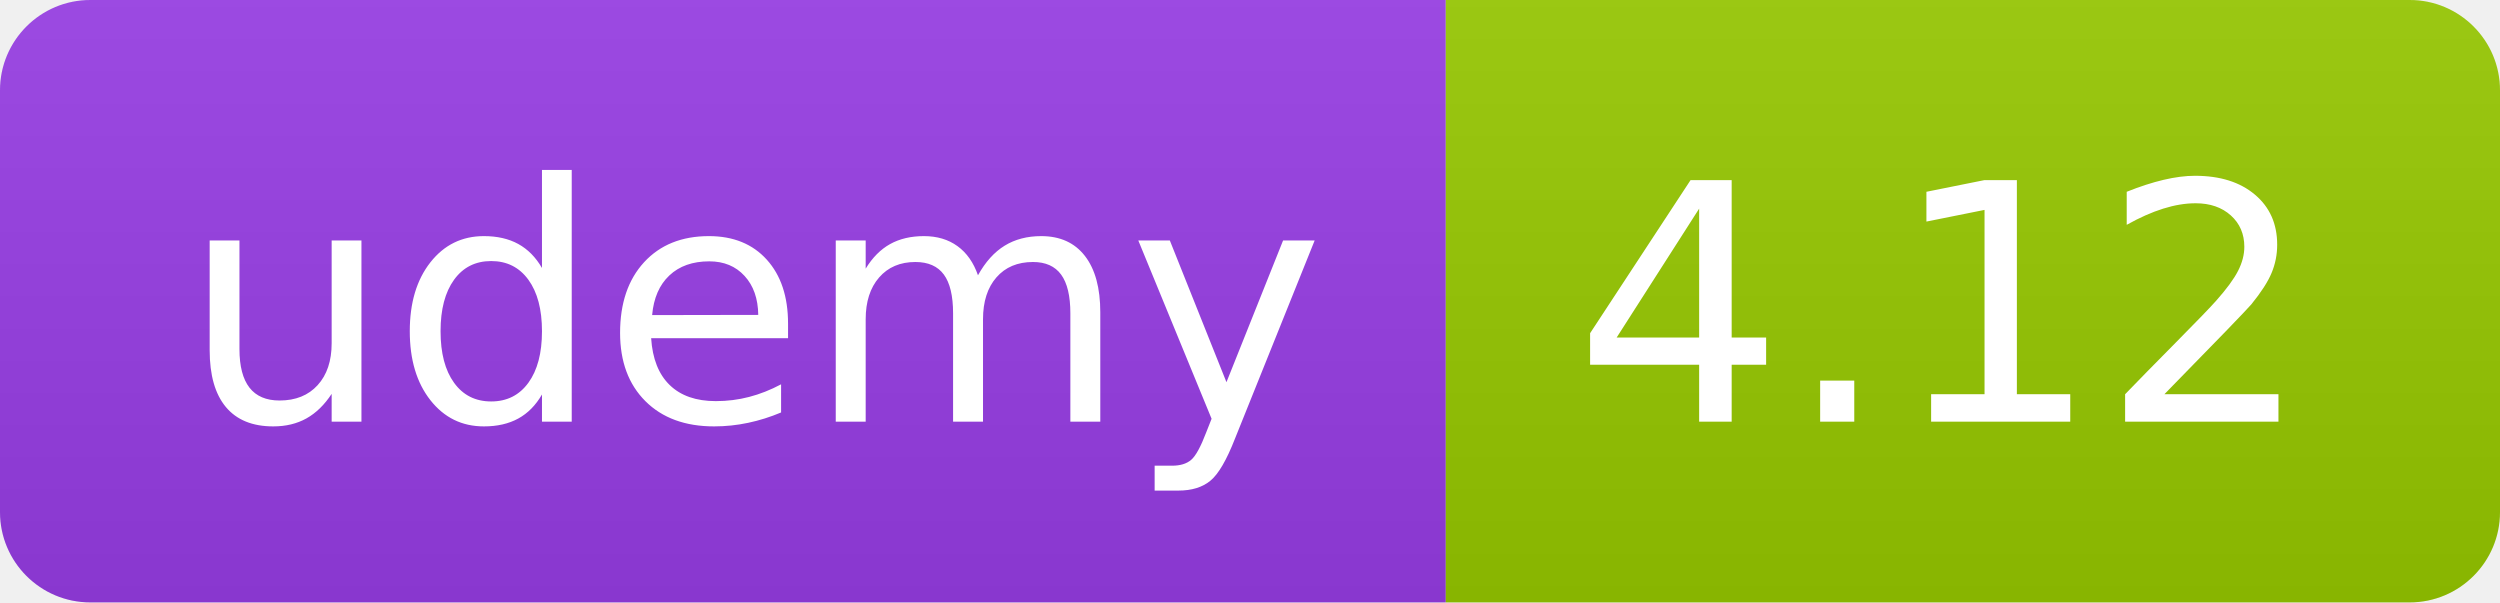
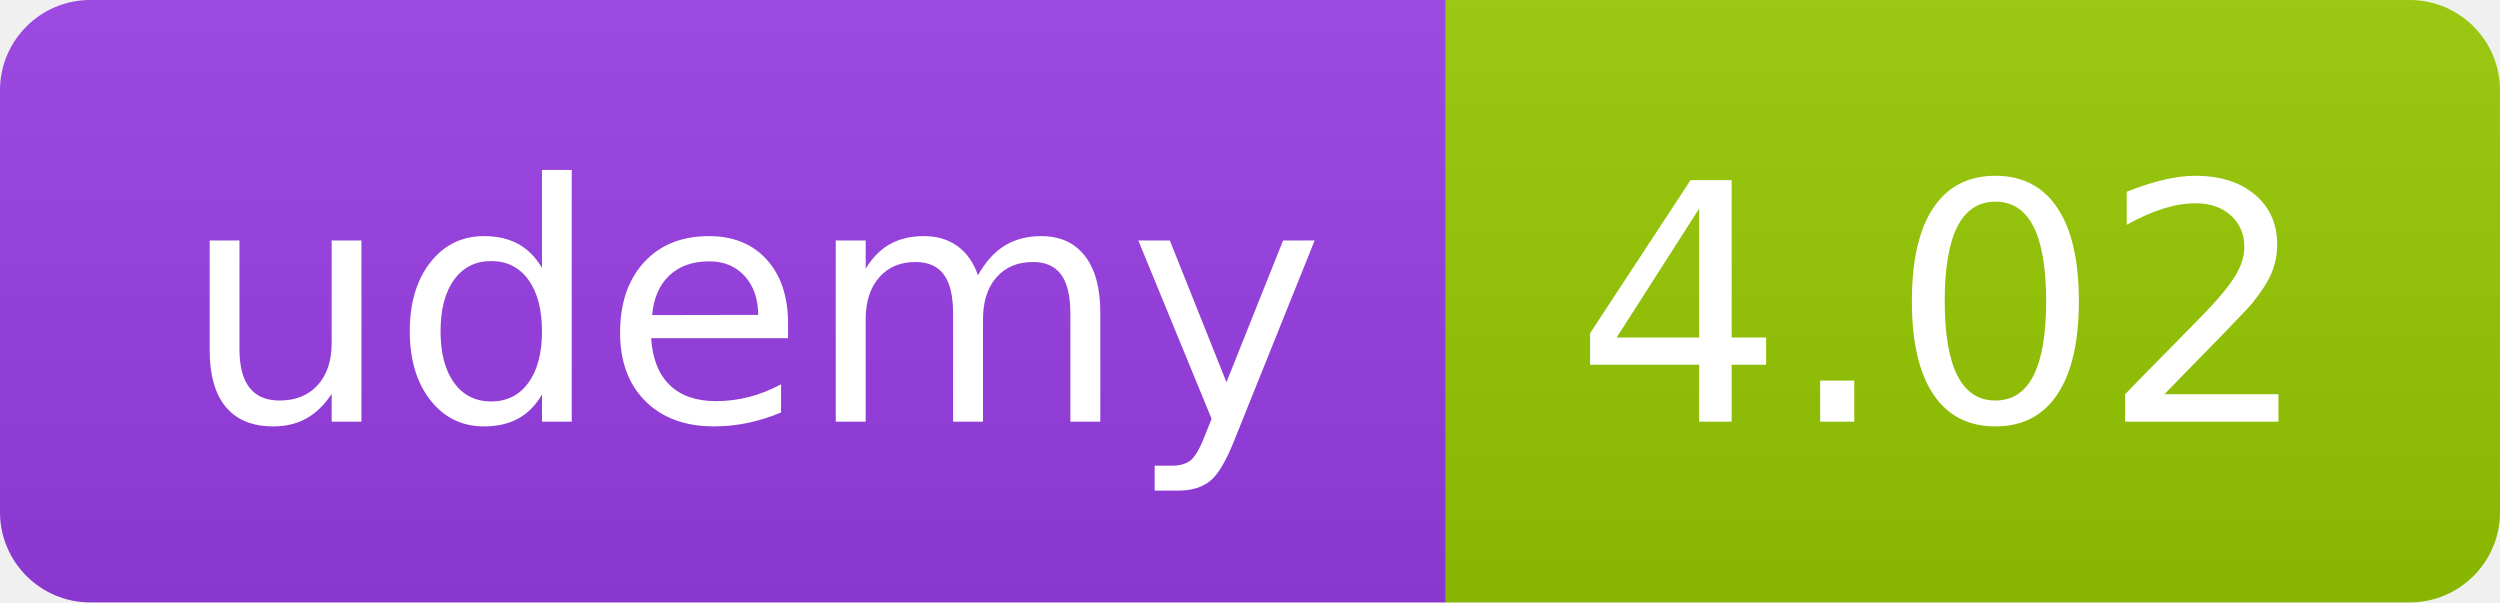
<svg xmlns="http://www.w3.org/2000/svg" width="83" height="20" role="img">
  <linearGradient id="s" x2="0" y2="100%">
    <stop offset="0" stop-color="#bbb" stop-opacity=".1" />
    <stop offset="1" stop-opacity=".1" />
  </linearGradient>
  <clipPath id="r">
    <rect width="83" height="20" rx="3" fill="#fff" />
  </clipPath>
  <g clip-path="url(#r)">
    <rect width="48" height="20" fill="#983DE7" />
    <rect x="48" width="35" height="20" fill="#97ca00" />
    <rect width="83" height="20" fill="url(#s)" />
  </g>
  <g fill="#fff" text-anchor="middle" font-family="Verdana,Geneva,DejaVu Sans,sans-serif" text-rendering="geometricPrecision" font-size="110">
    <text x="250" y="140" transform="scale(.1)" fill="#FFF" textLength="380">udemy</text>
-     <text x="645" y="140" transform="scale(.1)" fill="#fff" textLength="245">4.12</text>
+     <text x="645" y="140" transform="scale(.1)" fill="#fff" textLength="245">4.02</text>
  </g>
</svg>
